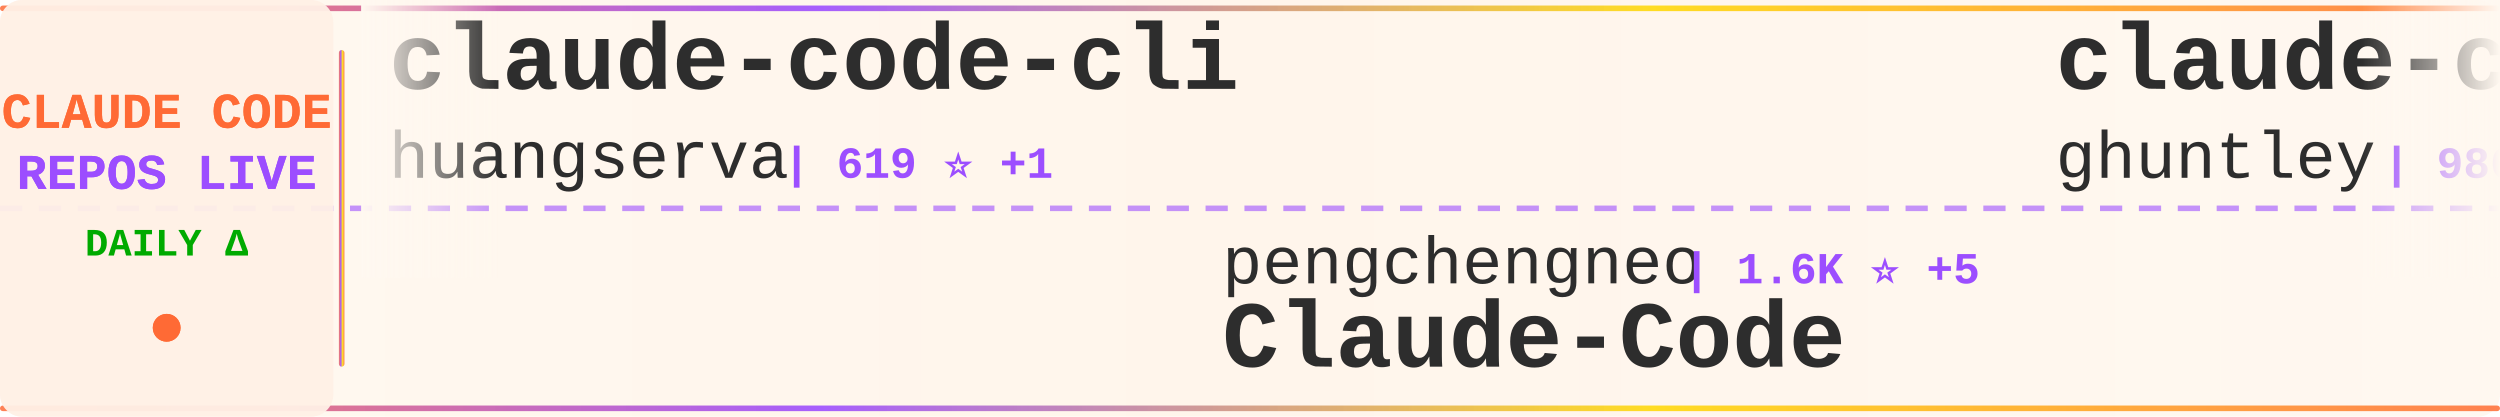
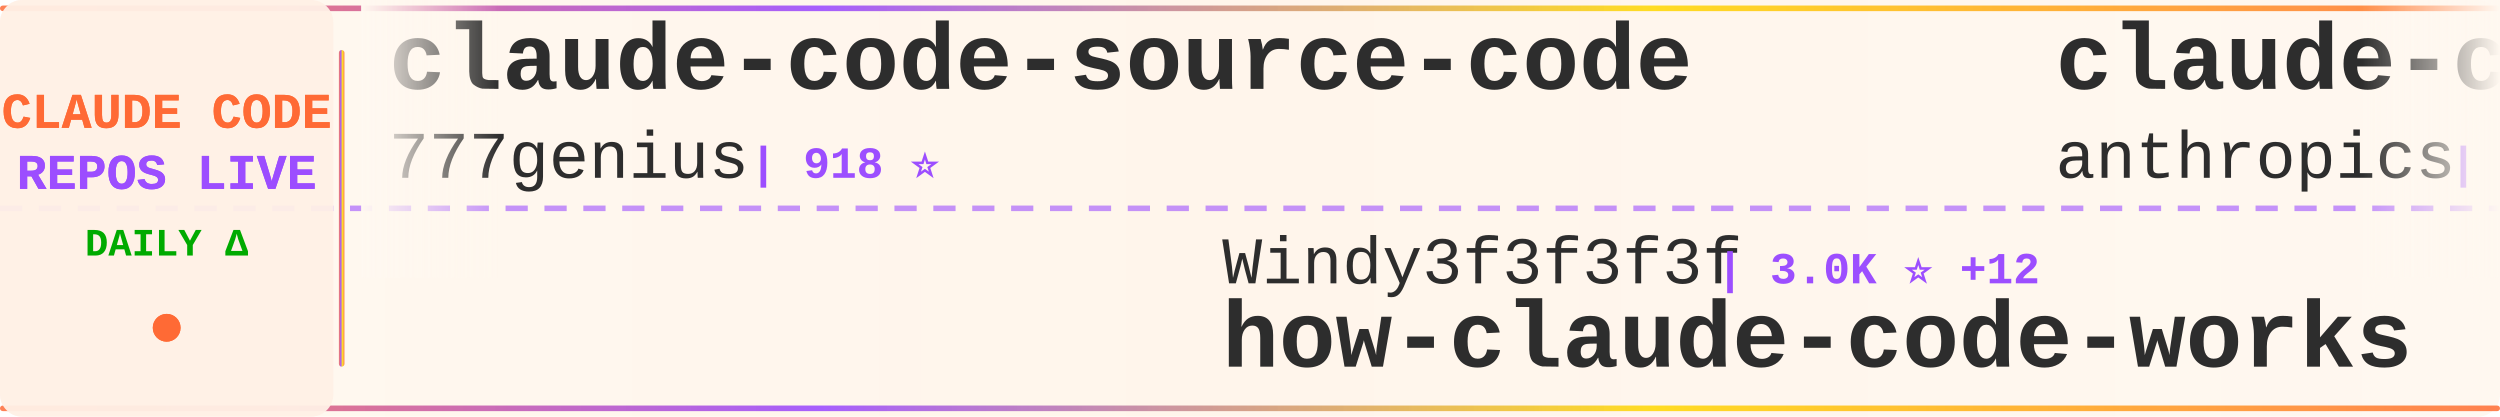
<svg xmlns="http://www.w3.org/2000/svg" width="900" height="150">
  <defs>
    <linearGradient id="tickerBg" x1="0%" y1="0%" x2="100%" y2="0%">
      <stop offset="0%" style="stop-color:#fff8f0;stop-opacity:0.98" />
      <stop offset="50%" style="stop-color:#fff5eb;stop-opacity:1" />
      <stop offset="100%" style="stop-color:#fff8f0;stop-opacity:0.98" />
    </linearGradient>
    <linearGradient id="borderGrad" x1="0%" y1="0%" x2="100%" y2="0%">
      <stop offset="0%" style="stop-color:#FF6B35;stop-opacity:0.85">
        <animate attributeName="stop-opacity" values="0.85;1;0.85" dur="2s" repeatCount="indefinite" />
      </stop>
      <stop offset="33%" style="stop-color:#9C4EFF;stop-opacity:0.9">
        <animate attributeName="stop-opacity" values="0.9;1;0.9" dur="2.2s" repeatCount="indefinite" />
      </stop>
      <stop offset="66%" style="stop-color:#FFD700;stop-opacity:0.85">
        <animate attributeName="stop-opacity" values="0.85;1;0.85" dur="1.8s" repeatCount="indefinite" />
      </stop>
      <stop offset="100%" style="stop-color:#FF6B35;stop-opacity:0.85">
        <animate attributeName="stop-opacity" values="0.85;1;0.85" dur="2s" repeatCount="indefinite" />
      </stop>
    </linearGradient>
    <filter id="textGlow">
      <feGaussianBlur stdDeviation="0.15" result="coloredBlur" />
      <feMerge>
        <feMergeNode in="coloredBlur" />
        <feMergeNode in="SourceGraphic" />
      </feMerge>
    </filter>
    <filter id="metricGlow">
      <feGaussianBlur stdDeviation="0.2" result="coloredBlur" />
      <feMerge>
        <feMergeNode in="coloredBlur" />
        <feMergeNode in="SourceGraphic" />
      </feMerge>
    </filter>
    <linearGradient id="leftFade" x1="0%" y1="0%" x2="100%" y2="0%">
      <stop offset="0%" style="stop-color:#fff8f0;stop-opacity:1" />
      <stop offset="100%" style="stop-color:#fff8f0;stop-opacity:0" />
    </linearGradient>
    <linearGradient id="rightFade" x1="0%" y1="0%" x2="100%" y2="0%">
      <stop offset="0%" style="stop-color:#fff8f0;stop-opacity:0" />
      <stop offset="100%" style="stop-color:#fff8f0;stop-opacity:1" />
    </linearGradient>
  </defs>
  <rect width="900" height="150" fill="url(#tickerBg)" rx="8" />
  <rect x="0" y="2" width="900" height="2" fill="url(#borderGrad)" rx="1" />
  <rect x="0" y="146" width="900" height="2" fill="url(#borderGrad)" rx="1" />
  <line x1="0" y1="75" x2="900" y2="75" stroke="#9C4EFF" stroke-width="2" stroke-dasharray="8 6" opacity="0.6" />
  <rect x="0" y="0" width="120" height="150" fill="#fff0e6" opacity="0.95" rx="8" />
  <text x="60" y="46" font-family="'Courier New', monospace" font-size="18" font-weight="bold" fill="#FF6B35" text-anchor="middle" filter="url(#textGlow)">
    CLAUDE CODE
  </text>
  <text x="60" y="68" font-family="'Courier New', monospace" font-size="18" font-weight="bold" fill="#9C4EFF" text-anchor="middle" filter="url(#textGlow)">
    REPOS LIVE
  </text>
  <text x="60" y="92" font-family="'Courier New', monospace" font-size="14" font-weight="bold" fill="#00aa00" text-anchor="middle">
    DAILY Δ
  </text>
  <circle cx="60" cy="118" r="5" fill="#FF6B35" filter="url(#metricGlow)">
    <animate attributeName="r" values="4;6;4" dur="1.5s" repeatCount="indefinite" />
    <animate attributeName="opacity" values="0.6;1;0.6" dur="1.5s" repeatCount="indefinite" />
  </circle>
  <rect x="122" y="18" width="2" height="114" fill="url(#borderGrad)" rx="1" />
  <clipPath id="tickerClip">
    <rect x="130" y="0" width="770" height="150" />
  </clipPath>
  <g clip-path="url(#tickerClip)">
    <g id="tickerItems">
      <animateTransform attributeName="transform" attributeType="XML" type="translate" from="0 0" to="-3000 0" dur="54s" repeatCount="indefinite" />
      <g transform="translate(0, 0)">
-         <text x="140" y="32" font-family="'Courier New', monospace" font-size="34" font-weight="bold" fill="#2d2d2d">claude-code-cli</text>
-         <text x="140" y="64" font-family="'Courier New', monospace" font-size="24" font-weight="normal" fill="#2d2d2d" opacity="1.0">huangserva</text>
-         <text x="282" y="64" font-family="'Courier New', monospace" font-size="16" font-weight="bold" fill="#9C4EFF"> | 619 ⭐ +1</text>
+         <text x="140" y="32" font-family="'Courier New', monospace" font-size="34" font-weight="bold" fill="#2d2d2d">claude-code-source-code</text>
+         <text x="140" y="64" font-family="'Courier New', monospace" font-size="24" font-weight="normal" fill="#2d2d2d" opacity="1.0">777genius</text>
+         <text x="270" y="64" font-family="'Courier New', monospace" font-size="16" font-weight="bold" fill="#9C4EFF"> | 918 ⭐</text>
      </g>
      <g transform="translate(300, 0)">
-         <text x="140" y="102" font-family="'Courier New', monospace" font-size="24" font-weight="normal" fill="#2d2d2d" opacity="1.0">pengchengneo</text>
-         <text x="306" y="102" font-family="'Courier New', monospace" font-size="16" font-weight="bold" fill="#9C4EFF"> | 1.6K ⭐ +5</text>
-         <text x="140" y="132" font-family="'Courier New', monospace" font-size="34" font-weight="bold" fill="#2d2d2d">Claude-Code</text>
+         <text x="140" y="102" font-family="'Courier New', monospace" font-size="24" font-weight="normal" fill="#2d2d2d" opacity="1.0">Windy3f3f3f3f</text>
+         <text x="318" y="102" font-family="'Courier New', monospace" font-size="16" font-weight="bold" fill="#9C4EFF"> | 3.0K ⭐ +12</text>
+         <text x="140" y="132" font-family="'Courier New', monospace" font-size="34" font-weight="bold" fill="#2d2d2d">how-claude-code-works</text>
      </g>
      <g transform="translate(600, 0)">
-         <text x="140" y="32" font-family="'Courier New', monospace" font-size="34" font-weight="bold" fill="#2d2d2d">claude-code-source-code-...</text>
-         <text x="140" y="64" font-family="'Courier New', monospace" font-size="24" font-weight="normal" fill="#2d2d2d" opacity="1.0">ghuntley</text>
-         <text x="258" y="64" font-family="'Courier New', monospace" font-size="16" font-weight="bold" fill="#9C4EFF"> | 986 ⭐</text>
+         <text x="140" y="32" font-family="'Courier New', monospace" font-size="34" font-weight="bold" fill="#2d2d2d">claude-code-security-rev...</text>
+         <text x="140" y="64" font-family="'Courier New', monospace" font-size="24" font-weight="normal" fill="#2d2d2d" opacity="1.0">anthropics</text>
+         <text x="282" y="64" font-family="'Courier New', monospace" font-size="16" font-weight="bold" fill="#9C4EFF"> | 5.5K ⭐ +10</text>
      </g>
      <g transform="translate(900, 0)">
-         <text x="140" y="102" font-family="'Courier New', monospace" font-size="24" font-weight="normal" fill="#2d2d2d" opacity="1.0">digitalsamba</text>
-         <text x="306" y="102" font-family="'Courier New', monospace" font-size="16" font-weight="bold" fill="#9C4EFF"> | 1.7K ⭐ +4</text>
-         <text x="140" y="132" font-family="'Courier New', monospace" font-size="34" font-weight="bold" fill="#2d2d2d">claude-code-video-toolki...</text>
+         <text x="140" y="102" font-family="'Courier New', monospace" font-size="24" font-weight="normal" fill="#2d2d2d" opacity="1.0">huangserva</text>
+         <text x="282" y="102" font-family="'Courier New', monospace" font-size="16" font-weight="bold" fill="#9C4EFF"> | 619 ⭐ +1</text>
+         <text x="140" y="132" font-family="'Courier New', monospace" font-size="34" font-weight="bold" fill="#2d2d2d">claude-code-cli</text>
      </g>
      <g transform="translate(1200, 0)">
-         <text x="140" y="32" font-family="'Courier New', monospace" font-size="34" font-weight="bold" fill="#2d2d2d">claude-skills</text>
-         <text x="140" y="64" font-family="'Courier New', monospace" font-size="24" font-weight="normal" fill="#2d2d2d" opacity="1.0">alirezarezvani</text>
-         <text x="330" y="64" font-family="'Courier New', monospace" font-size="16" font-weight="bold" fill="#9C4EFF"> | 19.9K ⭐ +114</text>
+         <text x="140" y="32" font-family="'Courier New', monospace" font-size="34" font-weight="bold" fill="#2d2d2d">claude-code-reverse</text>
+         <text x="140" y="64" font-family="'Courier New', monospace" font-size="24" font-weight="normal" fill="#2d2d2d" opacity="1.0">Yuyz0112</text>
+         <text x="258" y="64" font-family="'Courier New', monospace" font-size="16" font-weight="bold" fill="#9C4EFF"> | 2.4K ⭐</text>
      </g>
      <g transform="translate(1500, 0)">
-         <text x="140" y="102" font-family="'Courier New', monospace" font-size="24" font-weight="normal" fill="#2d2d2d" opacity="1.0">kodu-ai</text>
-         <text x="246" y="102" font-family="'Courier New', monospace" font-size="16" font-weight="bold" fill="#9C4EFF"> | 5.3K ⭐ +1</text>
-         <text x="140" y="132" font-family="'Courier New', monospace" font-size="34" font-weight="bold" fill="#2d2d2d">claude-coder</text>
+         <text x="140" y="102" font-family="'Courier New', monospace" font-size="24" font-weight="normal" fill="#2d2d2d" opacity="1.0">https-deeplearning-ai</text>
+         <text x="414" y="102" font-family="'Courier New', monospace" font-size="16" font-weight="bold" fill="#9C4EFF"> | 533 ⭐</text>
+         <text x="140" y="132" font-family="'Courier New', monospace" font-size="34" font-weight="bold" fill="#2d2d2d">sc-claude-code-files</text>
      </g>
      <g transform="translate(1800, 0)">
-         <text x="140" y="32" font-family="'Courier New', monospace" font-size="34" font-weight="bold" fill="#2d2d2d">ClaudeCodeAgents</text>
-         <text x="140" y="64" font-family="'Courier New', monospace" font-size="24" font-weight="normal" fill="#2d2d2d" opacity="1.0">darcyegb</text>
-         <text x="258" y="64" font-family="'Courier New', monospace" font-size="16" font-weight="bold" fill="#9C4EFF"> | 742 ⭐</text>
+         <text x="140" y="32" font-family="'Courier New', monospace" font-size="34" font-weight="bold" fill="#2d2d2d">claude-code-plugins-plus...</text>
+         <text x="140" y="64" font-family="'Courier New', monospace" font-size="24" font-weight="normal" fill="#2d2d2d" opacity="1.0">jeremylongshore</text>
+         <text x="342" y="64" font-family="'Courier New', monospace" font-size="16" font-weight="bold" fill="#9C4EFF"> | 2.5K ⭐ +3</text>
      </g>
      <g transform="translate(2100, 0)">
-         <text x="140" y="102" font-family="'Courier New', monospace" font-size="24" font-weight="normal" fill="#2d2d2d" opacity="1.0">router-for-me</text>
-         <text x="318" y="102" font-family="'Courier New', monospace" font-size="16" font-weight="bold" fill="#9C4EFF"> | 39.1K ⭐ +97</text>
-         <text x="140" y="132" font-family="'Courier New', monospace" font-size="34" font-weight="bold" fill="#2d2d2d">CLIProxyAPI</text>
+         <text x="140" y="102" font-family="'Courier New', monospace" font-size="24" font-weight="normal" fill="#2d2d2d" opacity="1.0">oboard</text>
+         <text x="234" y="102" font-family="'Courier New', monospace" font-size="16" font-weight="bold" fill="#9C4EFF"> | 3.2K ⭐ +2</text>
+         <text x="140" y="132" font-family="'Courier New', monospace" font-size="34" font-weight="bold" fill="#2d2d2d">claude-code-rev</text>
      </g>
      <g transform="translate(2400, 0)">
-         <text x="140" y="32" font-family="'Courier New', monospace" font-size="34" font-weight="bold" fill="#2d2d2d">claude-code-engineering</text>
-         <text x="140" y="64" font-family="'Courier New', monospace" font-size="24" font-weight="normal" fill="#2d2d2d" opacity="1.0">huangjia2019</text>
-         <text x="306" y="64" font-family="'Courier New', monospace" font-size="16" font-weight="bold" fill="#9C4EFF"> | 930 ⭐ +4</text>
+         <text x="140" y="32" font-family="'Courier New', monospace" font-size="34" font-weight="bold" fill="#2d2d2d">claude-code-harness</text>
+         <text x="140" y="64" font-family="'Courier New', monospace" font-size="24" font-weight="normal" fill="#2d2d2d" opacity="1.0">Chachamaru127</text>
+         <text x="318" y="64" font-family="'Courier New', monospace" font-size="16" font-weight="bold" fill="#9C4EFF"> | 2.9K ⭐ +7</text>
      </g>
      <g transform="translate(2700, 0)">
-         <text x="140" y="102" font-family="'Courier New', monospace" font-size="24" font-weight="normal" fill="#2d2d2d" opacity="1.0">Donchitos</text>
-         <text x="270" y="102" font-family="'Courier New', monospace" font-size="16" font-weight="bold" fill="#9C4EFF"> | 22.6K ⭐ +29</text>
-         <text x="140" y="132" font-family="'Courier New', monospace" font-size="34" font-weight="bold" fill="#2d2d2d">Claude-Code-Game-Studios</text>
+         <text x="140" y="102" font-family="'Courier New', monospace" font-size="24" font-weight="normal" fill="#2d2d2d" opacity="1.0">musistudio</text>
+         <text x="282" y="102" font-family="'Courier New', monospace" font-size="16" font-weight="bold" fill="#9C4EFF"> | 35.6K ⭐ +28</text>
+         <text x="140" y="132" font-family="'Courier New', monospace" font-size="34" font-weight="bold" fill="#2d2d2d">claude-code-router</text>
      </g>
      <g transform="translate(3000, 0)">
-         <text x="140" y="32" font-family="'Courier New', monospace" font-size="34" font-weight="bold" fill="#2d2d2d">claude-code-cli</text>
-         <text x="140" y="64" font-family="'Courier New', monospace" font-size="24" font-weight="normal" fill="#2d2d2d" opacity="1.0">huangserva</text>
-         <text x="282" y="64" font-family="'Courier New', monospace" font-size="16" font-weight="bold" fill="#9C4EFF"> | 619 ⭐ +1</text>
+         <text x="140" y="32" font-family="'Courier New', monospace" font-size="34" font-weight="bold" fill="#2d2d2d">claude-code-source-code</text>
+         <text x="140" y="64" font-family="'Courier New', monospace" font-size="24" font-weight="normal" fill="#2d2d2d" opacity="1.0">777genius</text>
+         <text x="270" y="64" font-family="'Courier New', monospace" font-size="16" font-weight="bold" fill="#9C4EFF"> | 918 ⭐</text>
      </g>
      <g transform="translate(3300, 0)">
-         <text x="140" y="102" font-family="'Courier New', monospace" font-size="24" font-weight="normal" fill="#2d2d2d" opacity="1.0">pengchengneo</text>
-         <text x="306" y="102" font-family="'Courier New', monospace" font-size="16" font-weight="bold" fill="#9C4EFF"> | 1.6K ⭐ +5</text>
-         <text x="140" y="132" font-family="'Courier New', monospace" font-size="34" font-weight="bold" fill="#2d2d2d">Claude-Code</text>
+         <text x="140" y="102" font-family="'Courier New', monospace" font-size="24" font-weight="normal" fill="#2d2d2d" opacity="1.0">Windy3f3f3f3f</text>
+         <text x="318" y="102" font-family="'Courier New', monospace" font-size="16" font-weight="bold" fill="#9C4EFF"> | 3.0K ⭐ +12</text>
+         <text x="140" y="132" font-family="'Courier New', monospace" font-size="34" font-weight="bold" fill="#2d2d2d">how-claude-code-works</text>
      </g>
      <g transform="translate(3600, 0)">
-         <text x="140" y="32" font-family="'Courier New', monospace" font-size="34" font-weight="bold" fill="#2d2d2d">claude-code-source-code-...</text>
-         <text x="140" y="64" font-family="'Courier New', monospace" font-size="24" font-weight="normal" fill="#2d2d2d" opacity="1.0">ghuntley</text>
-         <text x="258" y="64" font-family="'Courier New', monospace" font-size="16" font-weight="bold" fill="#9C4EFF"> | 986 ⭐</text>
+         <text x="140" y="32" font-family="'Courier New', monospace" font-size="34" font-weight="bold" fill="#2d2d2d">claude-code-security-rev...</text>
+         <text x="140" y="64" font-family="'Courier New', monospace" font-size="24" font-weight="normal" fill="#2d2d2d" opacity="1.0">anthropics</text>
+         <text x="282" y="64" font-family="'Courier New', monospace" font-size="16" font-weight="bold" fill="#9C4EFF"> | 5.5K ⭐ +10</text>
      </g>
      <g transform="translate(3900, 0)">
-         <text x="140" y="102" font-family="'Courier New', monospace" font-size="24" font-weight="normal" fill="#2d2d2d" opacity="1.0">digitalsamba</text>
-         <text x="306" y="102" font-family="'Courier New', monospace" font-size="16" font-weight="bold" fill="#9C4EFF"> | 1.7K ⭐ +4</text>
-         <text x="140" y="132" font-family="'Courier New', monospace" font-size="34" font-weight="bold" fill="#2d2d2d">claude-code-video-toolki...</text>
+         <text x="140" y="102" font-family="'Courier New', monospace" font-size="24" font-weight="normal" fill="#2d2d2d" opacity="1.0">huangserva</text>
+         <text x="282" y="102" font-family="'Courier New', monospace" font-size="16" font-weight="bold" fill="#9C4EFF"> | 619 ⭐ +1</text>
+         <text x="140" y="132" font-family="'Courier New', monospace" font-size="34" font-weight="bold" fill="#2d2d2d">claude-code-cli</text>
      </g>
    </g>
  </g>
  <rect x="130" y="0" width="50" height="100" fill="url(#leftFade)" />
  <rect x="850" y="0" width="50" height="100" fill="url(#rightFade)" />
</svg>
